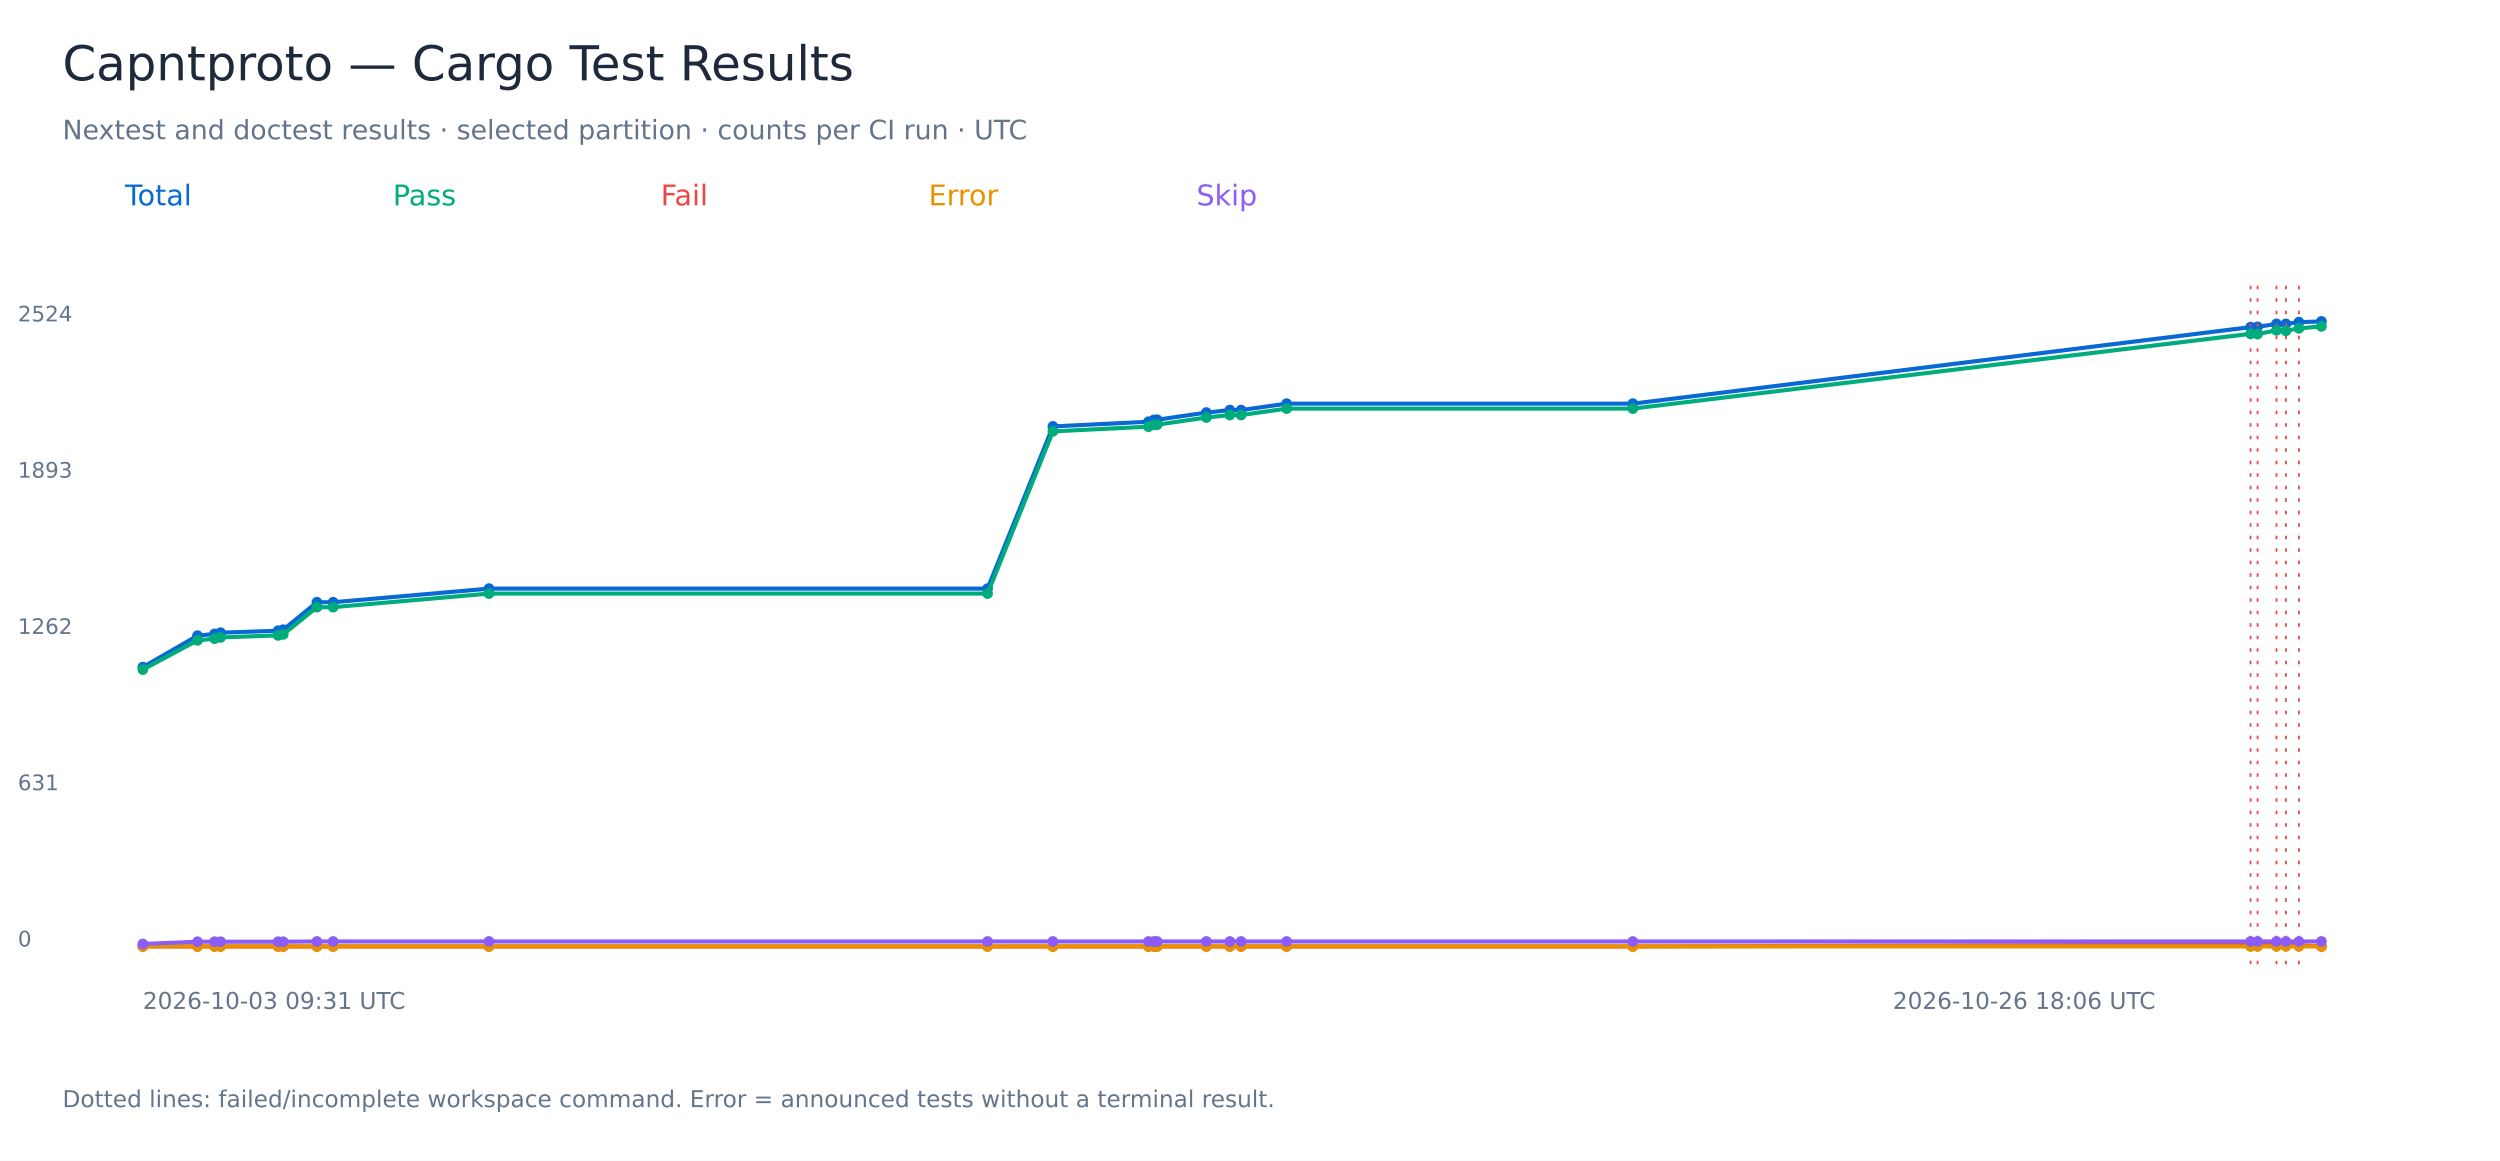
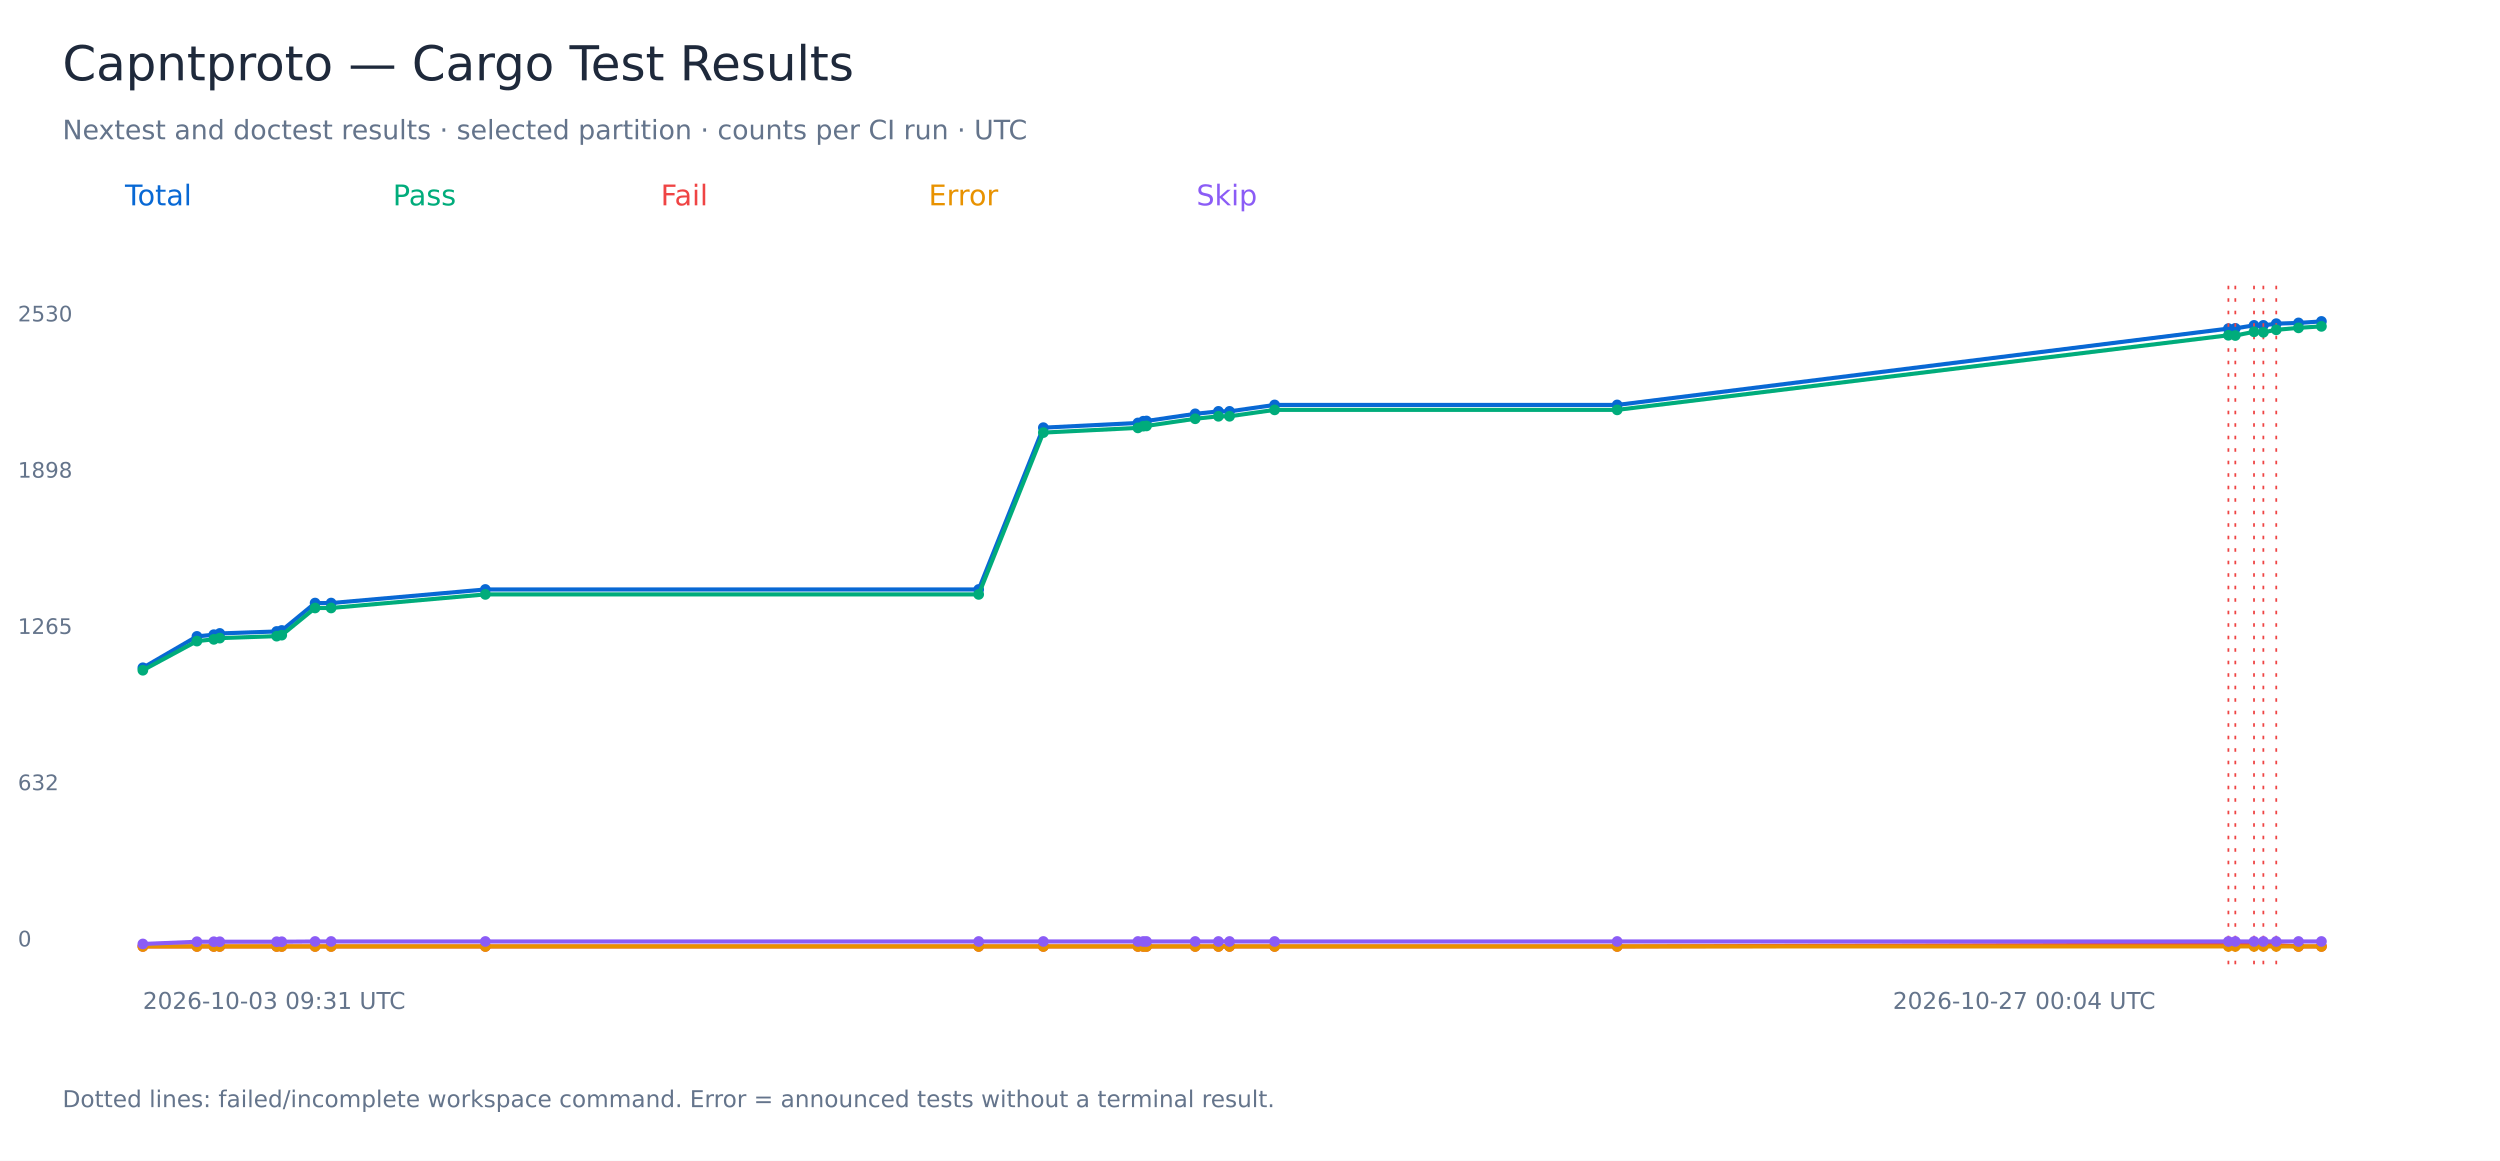
<svg xmlns="http://www.w3.org/2000/svg" width="1400" height="650" viewBox="0 0 1400 650" role="img" aria-labelledby="title">
  <rect width="1400" height="650" fill="white" />
  <g font-family="DejaVu Sans, sans-serif">
    <text x="35.00" y="45.00" font-size="27" fill="#1e293b">Capntproto — Cargo Test Results</text>
    <text x="35.00" y="78.00" font-size="15" fill="#64748b">Nextest and doctest results · selected partition · counts per CI run · UTC</text>
    <text x="70.00" y="115.00" font-size="16" fill="#0868d4">Total</text>
-     <polyline points="80.00,373.58 110.60,355.97 120.15,355.00 123.53,354.31 155.73,353.20 158.61,352.64 177.48,337.25 186.54,337.25 273.84,329.62 553.03,329.62 589.63,238.80 643.15,236.16 646.19,235.19 648.02,235.05 675.57,231.03 688.72,229.64 695.00,229.64 720.51,226.04 914.38,226.04 1260.31,183.19 1264.24,183.05 1274.82,181.39 1280.10,181.39 1287.39,180.42 1300.00,180.00" fill="none" stroke="#0868d4" stroke-width="2.3" />
-     <circle cx="80.00" cy="373.58" r="3" fill="#0868d4" />
-     <circle cx="110.60" cy="355.97" r="3" fill="#0868d4" />
-     <circle cx="120.15" cy="355.00" r="3" fill="#0868d4" />
-     <circle cx="123.53" cy="354.31" r="3" fill="#0868d4" />
-     <circle cx="155.73" cy="353.20" r="3" fill="#0868d4" />
-     <circle cx="158.61" cy="352.64" r="3" fill="#0868d4" />
-     <circle cx="177.48" cy="337.25" r="3" fill="#0868d4" />
-     <circle cx="186.54" cy="337.25" r="3" fill="#0868d4" />
-     <circle cx="273.84" cy="329.62" r="3" fill="#0868d4" />
-     <circle cx="553.03" cy="329.62" r="3" fill="#0868d4" />
-     <circle cx="589.63" cy="238.80" r="3" fill="#0868d4" />
-     <circle cx="643.15" cy="236.16" r="3" fill="#0868d4" />
-     <circle cx="646.19" cy="235.19" r="3" fill="#0868d4" />
-     <circle cx="648.02" cy="235.05" r="3" fill="#0868d4" />
-     <circle cx="675.57" cy="231.03" r="3" fill="#0868d4" />
-     <circle cx="688.72" cy="229.64" r="3" fill="#0868d4" />
-     <circle cx="695.00" cy="229.64" r="3" fill="#0868d4" />
-     <circle cx="720.51" cy="226.04" r="3" fill="#0868d4" />
-     <circle cx="914.38" cy="226.04" r="3" fill="#0868d4" />
-     <circle cx="1260.31" cy="183.19" r="3" fill="#0868d4" />
-     <path d="M 1260.31 160 V 540" stroke="#ef4444" stroke-dasharray="2 5" />
-     <circle cx="1264.24" cy="183.05" r="3" fill="#0868d4" />
-     <path d="M 1264.24 160 V 540" stroke="#ef4444" stroke-dasharray="2 5" />
-     <circle cx="1274.82" cy="181.39" r="3" fill="#0868d4" />
-     <path d="M 1274.82 160 V 540" stroke="#ef4444" stroke-dasharray="2 5" />
-     <circle cx="1280.10" cy="181.39" r="3" fill="#0868d4" />
-     <path d="M 1280.10 160 V 540" stroke="#ef4444" stroke-dasharray="2 5" />
-     <circle cx="1287.39" cy="180.42" r="3" fill="#0868d4" />
-     <path d="M 1287.39 160 V 540" stroke="#ef4444" stroke-dasharray="2 5" />
+     <polyline points="80.00,373.95 110.28,356.38 119.73,355.42 123.07,354.72 154.93,353.62 157.78,353.06 176.45,337.71 185.42,337.71 271.80,330.10 548.06,330.10 584.27,239.49 637.23,236.86 640.24,235.89 642.05,235.75 669.31,231.74 682.32,230.36 688.54,230.36 713.78,226.76 905.61,226.76 1247.90,184.01 1251.78,183.87 1262.25,182.21 1267.48,182.21 1274.70,181.25 1287.17,180.83 1300.00,180.00" fill="none" stroke="#0868d4" stroke-width="2.3" />
+     <circle cx="80.00" cy="373.95" r="3" fill="#0868d4" />
+     <circle cx="110.28" cy="356.38" r="3" fill="#0868d4" />
+     <circle cx="119.73" cy="355.42" r="3" fill="#0868d4" />
+     <circle cx="123.07" cy="354.72" r="3" fill="#0868d4" />
+     <circle cx="154.93" cy="353.62" r="3" fill="#0868d4" />
+     <circle cx="157.78" cy="353.06" r="3" fill="#0868d4" />
+     <circle cx="176.45" cy="337.71" r="3" fill="#0868d4" />
+     <circle cx="185.42" cy="337.71" r="3" fill="#0868d4" />
+     <circle cx="271.80" cy="330.10" r="3" fill="#0868d4" />
+     <circle cx="548.06" cy="330.10" r="3" fill="#0868d4" />
+     <circle cx="584.27" cy="239.49" r="3" fill="#0868d4" />
+     <circle cx="637.23" cy="236.86" r="3" fill="#0868d4" />
+     <circle cx="640.24" cy="235.89" r="3" fill="#0868d4" />
+     <circle cx="642.05" cy="235.75" r="3" fill="#0868d4" />
+     <circle cx="669.31" cy="231.74" r="3" fill="#0868d4" />
+     <circle cx="682.32" cy="230.36" r="3" fill="#0868d4" />
+     <circle cx="688.54" cy="230.36" r="3" fill="#0868d4" />
+     <circle cx="713.78" cy="226.76" r="3" fill="#0868d4" />
+     <circle cx="905.61" cy="226.76" r="3" fill="#0868d4" />
+     <circle cx="1247.90" cy="184.01" r="3" fill="#0868d4" />
+     <path d="M 1247.90 160 V 540" stroke="#ef4444" stroke-dasharray="2 5" />
+     <circle cx="1251.78" cy="183.87" r="3" fill="#0868d4" />
+     <path d="M 1251.78 160 V 540" stroke="#ef4444" stroke-dasharray="2 5" />
+     <circle cx="1262.25" cy="182.21" r="3" fill="#0868d4" />
+     <path d="M 1262.25 160 V 540" stroke="#ef4444" stroke-dasharray="2 5" />
+     <circle cx="1267.48" cy="182.21" r="3" fill="#0868d4" />
+     <path d="M 1267.48 160 V 540" stroke="#ef4444" stroke-dasharray="2 5" />
+     <circle cx="1274.70" cy="181.25" r="3" fill="#0868d4" />
+     <path d="M 1274.70 160 V 540" stroke="#ef4444" stroke-dasharray="2 5" />
+     <circle cx="1287.17" cy="180.83" r="3" fill="#0868d4" />
    <circle cx="1300.00" cy="180.00" r="3" fill="#0868d4" />
    <text x="10.00" y="530.00" font-size="12" fill="#64748b">0</text>
-     <text x="10.00" y="442.50" font-size="12" fill="#64748b">631</text>
-     <text x="10.00" y="355.00" font-size="12" fill="#64748b">1262</text>
-     <text x="10.00" y="267.50" font-size="12" fill="#64748b">1893</text>
-     <text x="10.00" y="180.00" font-size="12" fill="#64748b">2524</text>
+     <text x="10.00" y="442.50" font-size="12" fill="#64748b">632</text>
+     <text x="10.00" y="355.00" font-size="12" fill="#64748b">1265</text>
+     <text x="10.00" y="267.50" font-size="12" fill="#64748b">1898</text>
+     <text x="10.00" y="180.00" font-size="12" fill="#64748b">2530</text>
    <text x="80.00" y="565.00" font-size="13" fill="#64748b">2026-10-03 09:31 UTC</text>
-     <text x="1060.00" y="565.00" font-size="13" fill="#64748b">2026-10-26 18:06 UTC</text>
+     <text x="1060.00" y="565.00" font-size="13" fill="#64748b">2026-10-27 00:04 UTC</text>
    <text x="220.00" y="115.00" font-size="16" fill="#00ac7b">Pass</text>
-     <polyline points="80.00,374.97 110.60,358.61 120.15,357.63 123.53,356.94 155.73,355.83 158.61,355.28 177.48,340.02 186.54,340.02 273.84,332.40 553.03,332.40 589.63,241.57 643.15,238.93 646.19,237.96 648.02,237.82 675.57,233.80 688.72,232.42 695.00,232.42 720.51,228.81 914.38,228.81 1260.31,186.93 1264.24,187.07 1274.82,184.99 1280.10,185.27 1287.39,183.88 1300.00,182.77" fill="none" stroke="#00ac7b" stroke-width="2.3" />
-     <circle cx="80.00" cy="374.97" r="3" fill="#00ac7b" />
-     <circle cx="110.60" cy="358.61" r="3" fill="#00ac7b" />
-     <circle cx="120.15" cy="357.63" r="3" fill="#00ac7b" />
-     <circle cx="123.53" cy="356.94" r="3" fill="#00ac7b" />
-     <circle cx="155.73" cy="355.83" r="3" fill="#00ac7b" />
-     <circle cx="158.61" cy="355.28" r="3" fill="#00ac7b" />
-     <circle cx="177.48" cy="340.02" r="3" fill="#00ac7b" />
-     <circle cx="186.54" cy="340.02" r="3" fill="#00ac7b" />
-     <circle cx="273.84" cy="332.40" r="3" fill="#00ac7b" />
-     <circle cx="553.03" cy="332.40" r="3" fill="#00ac7b" />
-     <circle cx="589.63" cy="241.57" r="3" fill="#00ac7b" />
-     <circle cx="643.15" cy="238.93" r="3" fill="#00ac7b" />
-     <circle cx="646.19" cy="237.96" r="3" fill="#00ac7b" />
-     <circle cx="648.02" cy="237.82" r="3" fill="#00ac7b" />
-     <circle cx="675.57" cy="233.80" r="3" fill="#00ac7b" />
-     <circle cx="688.72" cy="232.42" r="3" fill="#00ac7b" />
-     <circle cx="695.00" cy="232.42" r="3" fill="#00ac7b" />
-     <circle cx="720.51" cy="228.81" r="3" fill="#00ac7b" />
-     <circle cx="914.38" cy="228.81" r="3" fill="#00ac7b" />
-     <circle cx="1260.31" cy="186.93" r="3" fill="#00ac7b" />
-     <circle cx="1264.24" cy="187.07" r="3" fill="#00ac7b" />
-     <circle cx="1274.82" cy="184.99" r="3" fill="#00ac7b" />
-     <circle cx="1280.10" cy="185.27" r="3" fill="#00ac7b" />
-     <circle cx="1287.39" cy="183.88" r="3" fill="#00ac7b" />
+     <polyline points="80.00,375.34 110.28,359.01 119.73,358.04 123.07,357.35 154.93,356.25 157.78,355.69 176.45,340.47 185.42,340.47 271.80,332.87 548.06,332.87 584.27,242.25 637.23,239.62 640.24,238.66 642.05,238.52 669.31,234.51 682.32,233.12 688.54,233.12 713.78,229.53 905.61,229.53 1247.90,187.75 1251.78,187.89 1262.25,185.81 1267.48,186.09 1274.70,184.70 1287.17,183.60 1300.00,182.77" fill="none" stroke="#00ac7b" stroke-width="2.3" />
+     <circle cx="80.00" cy="375.34" r="3" fill="#00ac7b" />
+     <circle cx="110.28" cy="359.01" r="3" fill="#00ac7b" />
+     <circle cx="119.73" cy="358.04" r="3" fill="#00ac7b" />
+     <circle cx="123.07" cy="357.35" r="3" fill="#00ac7b" />
+     <circle cx="154.93" cy="356.25" r="3" fill="#00ac7b" />
+     <circle cx="157.78" cy="355.69" r="3" fill="#00ac7b" />
+     <circle cx="176.45" cy="340.47" r="3" fill="#00ac7b" />
+     <circle cx="185.42" cy="340.47" r="3" fill="#00ac7b" />
+     <circle cx="271.80" cy="332.87" r="3" fill="#00ac7b" />
+     <circle cx="548.06" cy="332.87" r="3" fill="#00ac7b" />
+     <circle cx="584.27" cy="242.25" r="3" fill="#00ac7b" />
+     <circle cx="637.23" cy="239.62" r="3" fill="#00ac7b" />
+     <circle cx="640.24" cy="238.66" r="3" fill="#00ac7b" />
+     <circle cx="642.05" cy="238.52" r="3" fill="#00ac7b" />
+     <circle cx="669.31" cy="234.51" r="3" fill="#00ac7b" />
+     <circle cx="682.32" cy="233.12" r="3" fill="#00ac7b" />
+     <circle cx="688.54" cy="233.12" r="3" fill="#00ac7b" />
+     <circle cx="713.78" cy="229.53" r="3" fill="#00ac7b" />
+     <circle cx="905.61" cy="229.53" r="3" fill="#00ac7b" />
+     <circle cx="1247.90" cy="187.75" r="3" fill="#00ac7b" />
+     <circle cx="1251.78" cy="187.89" r="3" fill="#00ac7b" />
+     <circle cx="1262.25" cy="185.81" r="3" fill="#00ac7b" />
+     <circle cx="1267.48" cy="186.09" r="3" fill="#00ac7b" />
+     <circle cx="1274.70" cy="184.70" r="3" fill="#00ac7b" />
+     <circle cx="1287.17" cy="183.60" r="3" fill="#00ac7b" />
    <circle cx="1300.00" cy="182.77" r="3" fill="#00ac7b" />
    <text x="370.00" y="115.00" font-size="16" fill="#ef4444">Fail</text>
-     <polyline points="80.00,530.00 110.60,530.00 120.15,530.00 123.53,530.00 155.73,530.00 158.61,530.00 177.48,530.00 186.54,530.00 273.84,530.00 553.03,530.00 589.63,530.00 643.15,530.00 646.19,530.00 648.02,530.00 675.57,530.00 688.72,530.00 695.00,530.00 720.51,530.00 914.38,530.00 1260.31,529.03 1264.24,528.75 1274.82,529.17 1280.10,528.89 1287.39,529.31 1300.00,530.00" fill="none" stroke="#ef4444" stroke-width="2.3" />
+     <polyline points="80.00,530.00 110.28,530.00 119.73,530.00 123.07,530.00 154.93,530.00 157.78,530.00 176.45,530.00 185.42,530.00 271.80,530.00 548.06,530.00 584.27,530.00 637.23,530.00 640.24,530.00 642.05,530.00 669.31,530.00 682.32,530.00 688.54,530.00 713.78,530.00 905.61,530.00 1247.90,529.03 1251.78,528.75 1262.25,529.17 1267.48,528.89 1274.70,529.31 1287.17,530.00 1300.00,530.00" fill="none" stroke="#ef4444" stroke-width="2.3" />
    <circle cx="80.00" cy="530.00" r="3" fill="#ef4444" />
-     <circle cx="110.60" cy="530.00" r="3" fill="#ef4444" />
-     <circle cx="120.15" cy="530.00" r="3" fill="#ef4444" />
-     <circle cx="123.53" cy="530.00" r="3" fill="#ef4444" />
-     <circle cx="155.73" cy="530.00" r="3" fill="#ef4444" />
-     <circle cx="158.61" cy="530.00" r="3" fill="#ef4444" />
-     <circle cx="177.48" cy="530.00" r="3" fill="#ef4444" />
-     <circle cx="186.54" cy="530.00" r="3" fill="#ef4444" />
-     <circle cx="273.84" cy="530.00" r="3" fill="#ef4444" />
-     <circle cx="553.03" cy="530.00" r="3" fill="#ef4444" />
-     <circle cx="589.63" cy="530.00" r="3" fill="#ef4444" />
-     <circle cx="643.15" cy="530.00" r="3" fill="#ef4444" />
-     <circle cx="646.19" cy="530.00" r="3" fill="#ef4444" />
-     <circle cx="648.02" cy="530.00" r="3" fill="#ef4444" />
-     <circle cx="675.57" cy="530.00" r="3" fill="#ef4444" />
-     <circle cx="688.72" cy="530.00" r="3" fill="#ef4444" />
-     <circle cx="695.00" cy="530.00" r="3" fill="#ef4444" />
-     <circle cx="720.51" cy="530.00" r="3" fill="#ef4444" />
-     <circle cx="914.38" cy="530.00" r="3" fill="#ef4444" />
-     <circle cx="1260.31" cy="529.03" r="3" fill="#ef4444" />
-     <circle cx="1264.24" cy="528.75" r="3" fill="#ef4444" />
-     <circle cx="1274.82" cy="529.17" r="3" fill="#ef4444" />
-     <circle cx="1280.10" cy="528.89" r="3" fill="#ef4444" />
-     <circle cx="1287.39" cy="529.31" r="3" fill="#ef4444" />
+     <circle cx="110.28" cy="530.00" r="3" fill="#ef4444" />
+     <circle cx="119.73" cy="530.00" r="3" fill="#ef4444" />
+     <circle cx="123.07" cy="530.00" r="3" fill="#ef4444" />
+     <circle cx="154.93" cy="530.00" r="3" fill="#ef4444" />
+     <circle cx="157.78" cy="530.00" r="3" fill="#ef4444" />
+     <circle cx="176.45" cy="530.00" r="3" fill="#ef4444" />
+     <circle cx="185.42" cy="530.00" r="3" fill="#ef4444" />
+     <circle cx="271.80" cy="530.00" r="3" fill="#ef4444" />
+     <circle cx="548.06" cy="530.00" r="3" fill="#ef4444" />
+     <circle cx="584.27" cy="530.00" r="3" fill="#ef4444" />
+     <circle cx="637.23" cy="530.00" r="3" fill="#ef4444" />
+     <circle cx="640.24" cy="530.00" r="3" fill="#ef4444" />
+     <circle cx="642.05" cy="530.00" r="3" fill="#ef4444" />
+     <circle cx="669.31" cy="530.00" r="3" fill="#ef4444" />
+     <circle cx="682.32" cy="530.00" r="3" fill="#ef4444" />
+     <circle cx="688.54" cy="530.00" r="3" fill="#ef4444" />
+     <circle cx="713.78" cy="530.00" r="3" fill="#ef4444" />
+     <circle cx="905.61" cy="530.00" r="3" fill="#ef4444" />
+     <circle cx="1247.90" cy="529.03" r="3" fill="#ef4444" />
+     <circle cx="1251.78" cy="528.75" r="3" fill="#ef4444" />
+     <circle cx="1262.25" cy="529.17" r="3" fill="#ef4444" />
+     <circle cx="1267.48" cy="528.89" r="3" fill="#ef4444" />
+     <circle cx="1274.70" cy="529.31" r="3" fill="#ef4444" />
+     <circle cx="1287.17" cy="530.00" r="3" fill="#ef4444" />
    <circle cx="1300.00" cy="530.00" r="3" fill="#ef4444" />
    <text x="520.00" y="115.00" font-size="16" fill="#e89200">Error</text>
-     <polyline points="80.00,530.00 110.60,530.00 120.15,530.00 123.53,530.00 155.73,530.00 158.61,530.00 177.48,530.00 186.54,530.00 273.84,530.00 553.03,530.00 589.63,530.00 643.15,530.00 646.19,530.00 648.02,530.00 675.57,530.00 688.72,530.00 695.00,530.00 720.51,530.00 914.38,530.00 1260.31,530.00 1264.24,530.00 1274.82,530.00 1280.10,530.00 1287.39,530.00 1300.00,530.00" fill="none" stroke="#e89200" stroke-width="2.3" />
+     <polyline points="80.00,530.00 110.28,530.00 119.73,530.00 123.07,530.00 154.93,530.00 157.78,530.00 176.45,530.00 185.42,530.00 271.80,530.00 548.06,530.00 584.27,530.00 637.23,530.00 640.24,530.00 642.05,530.00 669.31,530.00 682.32,530.00 688.54,530.00 713.78,530.00 905.61,530.00 1247.90,530.00 1251.78,530.00 1262.25,530.00 1267.48,530.00 1274.70,530.00 1287.17,530.00 1300.00,530.00" fill="none" stroke="#e89200" stroke-width="2.3" />
    <circle cx="80.00" cy="530.00" r="3" fill="#e89200" />
-     <circle cx="110.60" cy="530.00" r="3" fill="#e89200" />
-     <circle cx="120.15" cy="530.00" r="3" fill="#e89200" />
-     <circle cx="123.53" cy="530.00" r="3" fill="#e89200" />
-     <circle cx="155.73" cy="530.00" r="3" fill="#e89200" />
-     <circle cx="158.61" cy="530.00" r="3" fill="#e89200" />
-     <circle cx="177.48" cy="530.00" r="3" fill="#e89200" />
-     <circle cx="186.54" cy="530.00" r="3" fill="#e89200" />
-     <circle cx="273.84" cy="530.00" r="3" fill="#e89200" />
-     <circle cx="553.03" cy="530.00" r="3" fill="#e89200" />
-     <circle cx="589.63" cy="530.00" r="3" fill="#e89200" />
-     <circle cx="643.15" cy="530.00" r="3" fill="#e89200" />
-     <circle cx="646.19" cy="530.00" r="3" fill="#e89200" />
-     <circle cx="648.02" cy="530.00" r="3" fill="#e89200" />
-     <circle cx="675.57" cy="530.00" r="3" fill="#e89200" />
-     <circle cx="688.72" cy="530.00" r="3" fill="#e89200" />
-     <circle cx="695.00" cy="530.00" r="3" fill="#e89200" />
-     <circle cx="720.51" cy="530.00" r="3" fill="#e89200" />
-     <circle cx="914.38" cy="530.00" r="3" fill="#e89200" />
-     <circle cx="1260.31" cy="530.00" r="3" fill="#e89200" />
-     <circle cx="1264.24" cy="530.00" r="3" fill="#e89200" />
-     <circle cx="1274.82" cy="530.00" r="3" fill="#e89200" />
-     <circle cx="1280.10" cy="530.00" r="3" fill="#e89200" />
-     <circle cx="1287.39" cy="530.00" r="3" fill="#e89200" />
+     <circle cx="110.28" cy="530.00" r="3" fill="#e89200" />
+     <circle cx="119.73" cy="530.00" r="3" fill="#e89200" />
+     <circle cx="123.07" cy="530.00" r="3" fill="#e89200" />
+     <circle cx="154.93" cy="530.00" r="3" fill="#e89200" />
+     <circle cx="157.78" cy="530.00" r="3" fill="#e89200" />
+     <circle cx="176.45" cy="530.00" r="3" fill="#e89200" />
+     <circle cx="185.42" cy="530.00" r="3" fill="#e89200" />
+     <circle cx="271.80" cy="530.00" r="3" fill="#e89200" />
+     <circle cx="548.06" cy="530.00" r="3" fill="#e89200" />
+     <circle cx="584.27" cy="530.00" r="3" fill="#e89200" />
+     <circle cx="637.23" cy="530.00" r="3" fill="#e89200" />
+     <circle cx="640.24" cy="530.00" r="3" fill="#e89200" />
+     <circle cx="642.05" cy="530.00" r="3" fill="#e89200" />
+     <circle cx="669.31" cy="530.00" r="3" fill="#e89200" />
+     <circle cx="682.32" cy="530.00" r="3" fill="#e89200" />
+     <circle cx="688.54" cy="530.00" r="3" fill="#e89200" />
+     <circle cx="713.78" cy="530.00" r="3" fill="#e89200" />
+     <circle cx="905.61" cy="530.00" r="3" fill="#e89200" />
+     <circle cx="1247.90" cy="530.00" r="3" fill="#e89200" />
+     <circle cx="1251.78" cy="530.00" r="3" fill="#e89200" />
+     <circle cx="1262.25" cy="530.00" r="3" fill="#e89200" />
+     <circle cx="1267.48" cy="530.00" r="3" fill="#e89200" />
+     <circle cx="1274.70" cy="530.00" r="3" fill="#e89200" />
+     <circle cx="1287.17" cy="530.00" r="3" fill="#e89200" />
    <circle cx="1300.00" cy="530.00" r="3" fill="#e89200" />
    <text x="670.00" y="115.00" font-size="16" fill="#8b5cf6">Skip</text>
-     <polyline points="80.00,528.61 110.60,527.37 120.15,527.37 123.53,527.37 155.73,527.37 158.61,527.37 177.48,527.23 186.54,527.23 273.84,527.23 553.03,527.23 589.63,527.23 643.15,527.23 646.19,527.23 648.02,527.23 675.57,527.23 688.72,527.23 695.00,527.23 720.51,527.23 914.38,527.23 1260.31,527.23 1264.24,527.23 1274.82,527.23 1280.10,527.23 1287.39,527.23 1300.00,527.23" fill="none" stroke="#8b5cf6" stroke-width="2.3" />
-     <circle cx="80.00" cy="528.61" r="3" fill="#8b5cf6" />
-     <circle cx="110.60" cy="527.37" r="3" fill="#8b5cf6" />
-     <circle cx="120.15" cy="527.37" r="3" fill="#8b5cf6" />
-     <circle cx="123.53" cy="527.37" r="3" fill="#8b5cf6" />
-     <circle cx="155.73" cy="527.37" r="3" fill="#8b5cf6" />
-     <circle cx="158.61" cy="527.37" r="3" fill="#8b5cf6" />
-     <circle cx="177.48" cy="527.23" r="3" fill="#8b5cf6" />
-     <circle cx="186.54" cy="527.23" r="3" fill="#8b5cf6" />
-     <circle cx="273.84" cy="527.23" r="3" fill="#8b5cf6" />
-     <circle cx="553.03" cy="527.23" r="3" fill="#8b5cf6" />
-     <circle cx="589.63" cy="527.23" r="3" fill="#8b5cf6" />
-     <circle cx="643.15" cy="527.23" r="3" fill="#8b5cf6" />
-     <circle cx="646.19" cy="527.23" r="3" fill="#8b5cf6" />
-     <circle cx="648.02" cy="527.23" r="3" fill="#8b5cf6" />
-     <circle cx="675.57" cy="527.23" r="3" fill="#8b5cf6" />
-     <circle cx="688.72" cy="527.23" r="3" fill="#8b5cf6" />
-     <circle cx="695.00" cy="527.23" r="3" fill="#8b5cf6" />
-     <circle cx="720.51" cy="527.23" r="3" fill="#8b5cf6" />
-     <circle cx="914.38" cy="527.23" r="3" fill="#8b5cf6" />
-     <circle cx="1260.31" cy="527.23" r="3" fill="#8b5cf6" />
-     <circle cx="1264.24" cy="527.23" r="3" fill="#8b5cf6" />
-     <circle cx="1274.82" cy="527.23" r="3" fill="#8b5cf6" />
-     <circle cx="1280.10" cy="527.23" r="3" fill="#8b5cf6" />
-     <circle cx="1287.39" cy="527.23" r="3" fill="#8b5cf6" />
+     <polyline points="80.00,528.62 110.28,527.37 119.73,527.37 123.07,527.37 154.93,527.37 157.78,527.37 176.45,527.23 185.42,527.23 271.80,527.23 548.06,527.23 584.27,527.23 637.23,527.23 640.24,527.23 642.05,527.23 669.31,527.23 682.32,527.23 688.54,527.23 713.78,527.23 905.61,527.23 1247.90,527.23 1251.78,527.23 1262.25,527.23 1267.48,527.23 1274.70,527.23 1287.17,527.23 1300.00,527.23" fill="none" stroke="#8b5cf6" stroke-width="2.3" />
+     <circle cx="80.00" cy="528.62" r="3" fill="#8b5cf6" />
+     <circle cx="110.28" cy="527.37" r="3" fill="#8b5cf6" />
+     <circle cx="119.73" cy="527.37" r="3" fill="#8b5cf6" />
+     <circle cx="123.07" cy="527.37" r="3" fill="#8b5cf6" />
+     <circle cx="154.93" cy="527.37" r="3" fill="#8b5cf6" />
+     <circle cx="157.78" cy="527.37" r="3" fill="#8b5cf6" />
+     <circle cx="176.45" cy="527.23" r="3" fill="#8b5cf6" />
+     <circle cx="185.42" cy="527.23" r="3" fill="#8b5cf6" />
+     <circle cx="271.80" cy="527.23" r="3" fill="#8b5cf6" />
+     <circle cx="548.06" cy="527.23" r="3" fill="#8b5cf6" />
+     <circle cx="584.27" cy="527.23" r="3" fill="#8b5cf6" />
+     <circle cx="637.23" cy="527.23" r="3" fill="#8b5cf6" />
+     <circle cx="640.24" cy="527.23" r="3" fill="#8b5cf6" />
+     <circle cx="642.05" cy="527.23" r="3" fill="#8b5cf6" />
+     <circle cx="669.31" cy="527.23" r="3" fill="#8b5cf6" />
+     <circle cx="682.32" cy="527.23" r="3" fill="#8b5cf6" />
+     <circle cx="688.54" cy="527.23" r="3" fill="#8b5cf6" />
+     <circle cx="713.78" cy="527.23" r="3" fill="#8b5cf6" />
+     <circle cx="905.61" cy="527.23" r="3" fill="#8b5cf6" />
+     <circle cx="1247.90" cy="527.23" r="3" fill="#8b5cf6" />
+     <circle cx="1251.78" cy="527.23" r="3" fill="#8b5cf6" />
+     <circle cx="1262.25" cy="527.23" r="3" fill="#8b5cf6" />
+     <circle cx="1267.48" cy="527.23" r="3" fill="#8b5cf6" />
+     <circle cx="1274.70" cy="527.23" r="3" fill="#8b5cf6" />
+     <circle cx="1287.17" cy="527.23" r="3" fill="#8b5cf6" />
    <circle cx="1300.00" cy="527.23" r="3" fill="#8b5cf6" />
    <text x="35.00" y="620.00" font-size="13" fill="#64748b">Dotted lines: failed/incomplete workspace command. Error = announced tests without a terminal result.</text>
  </g>
</svg>
